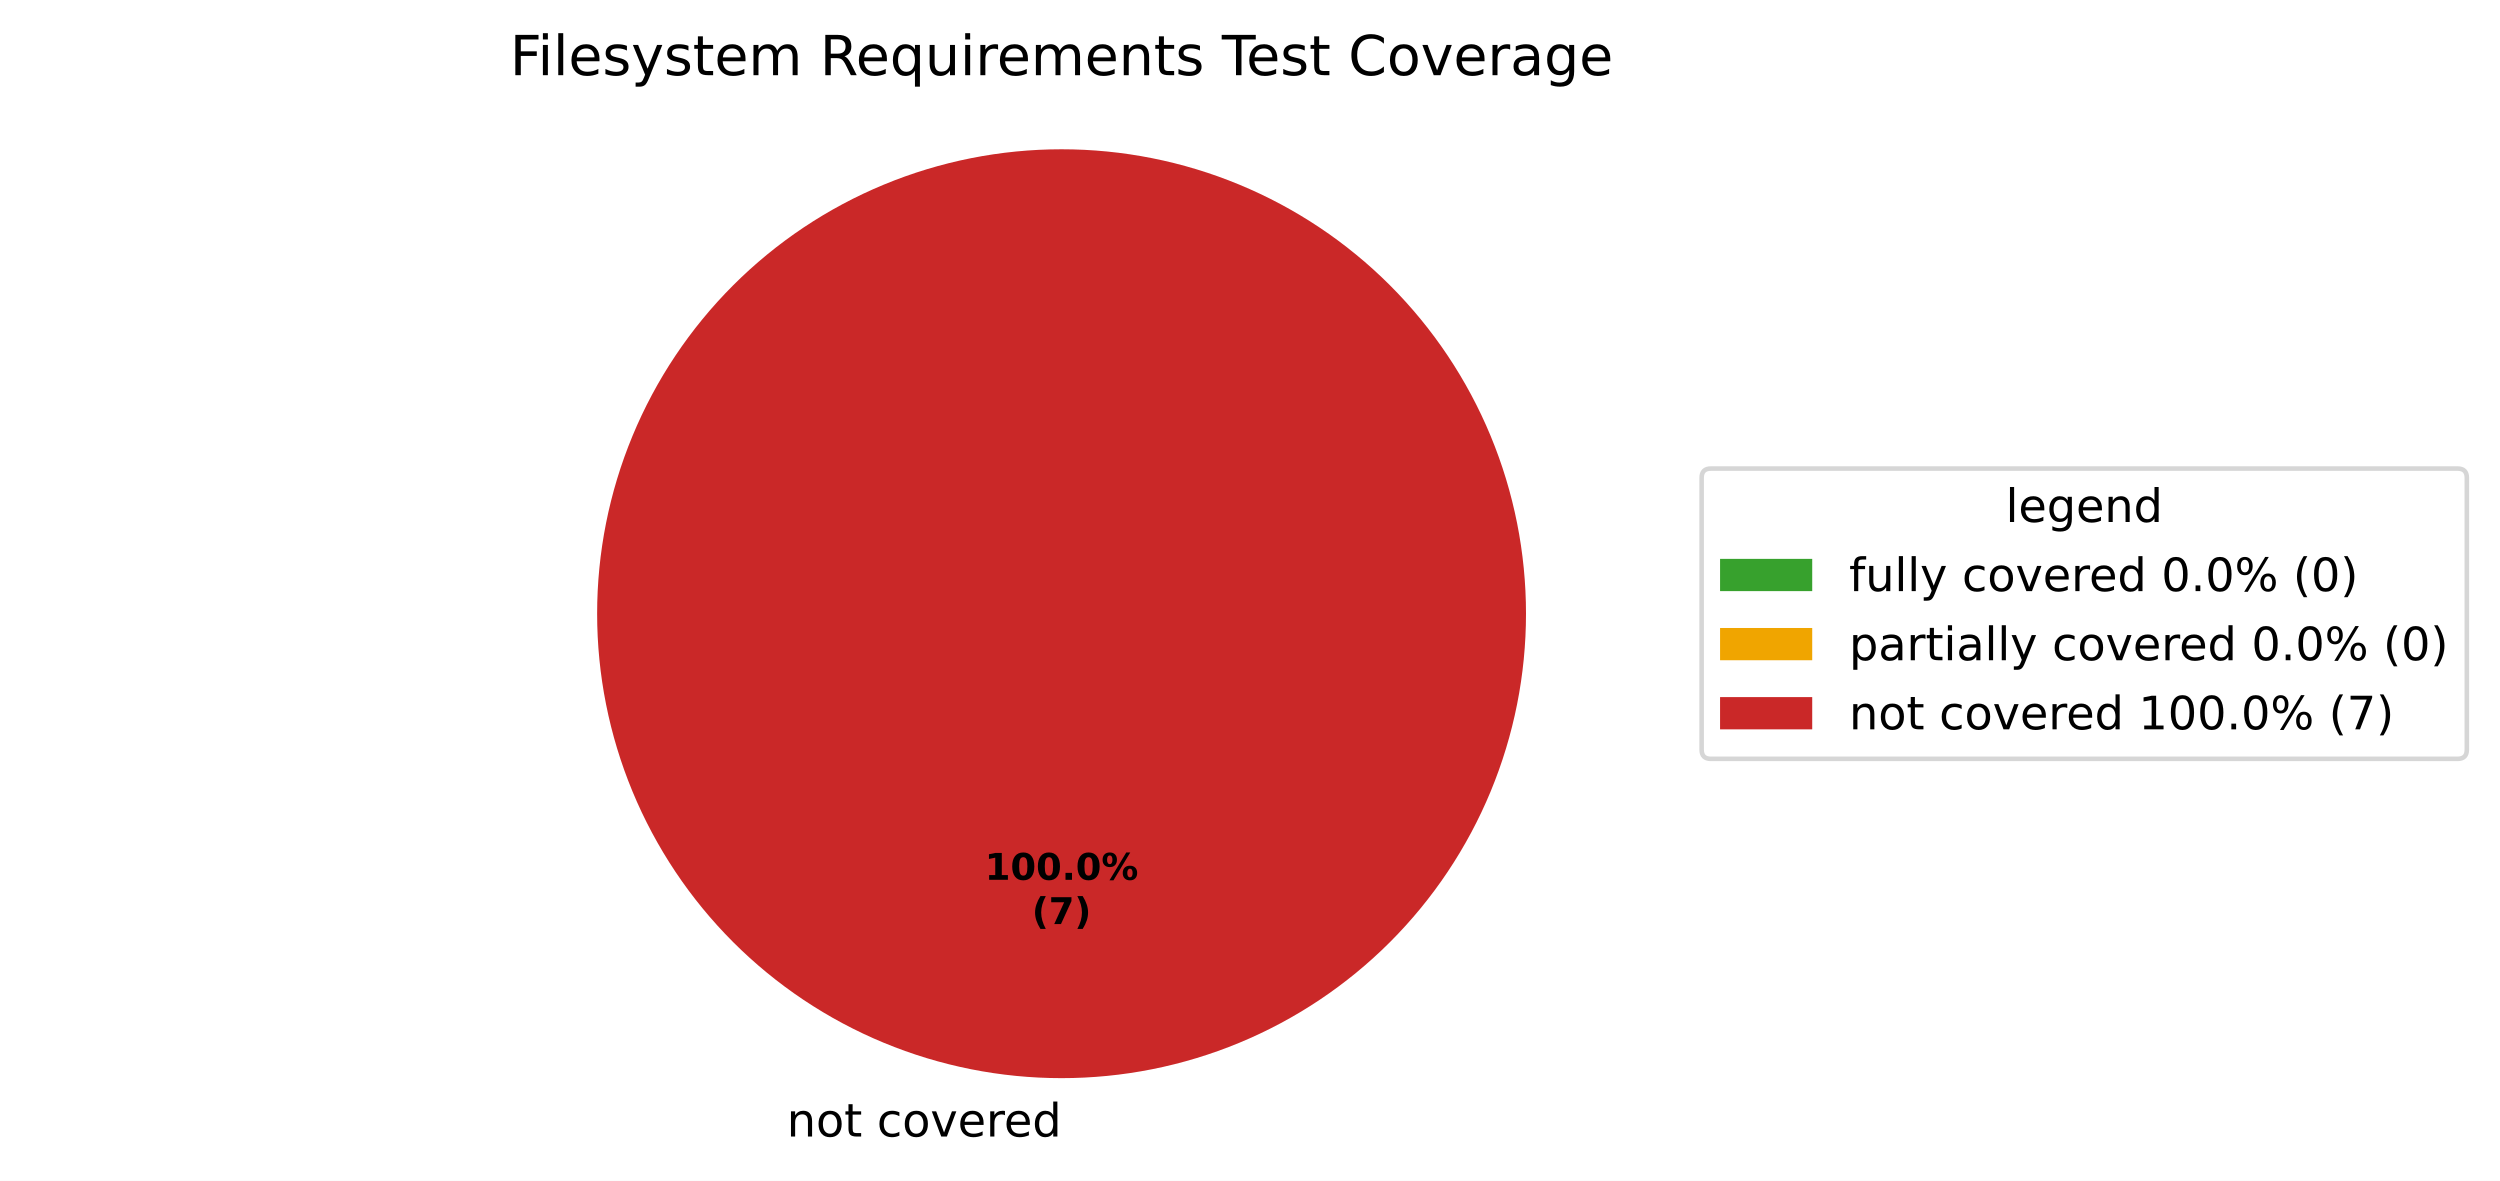
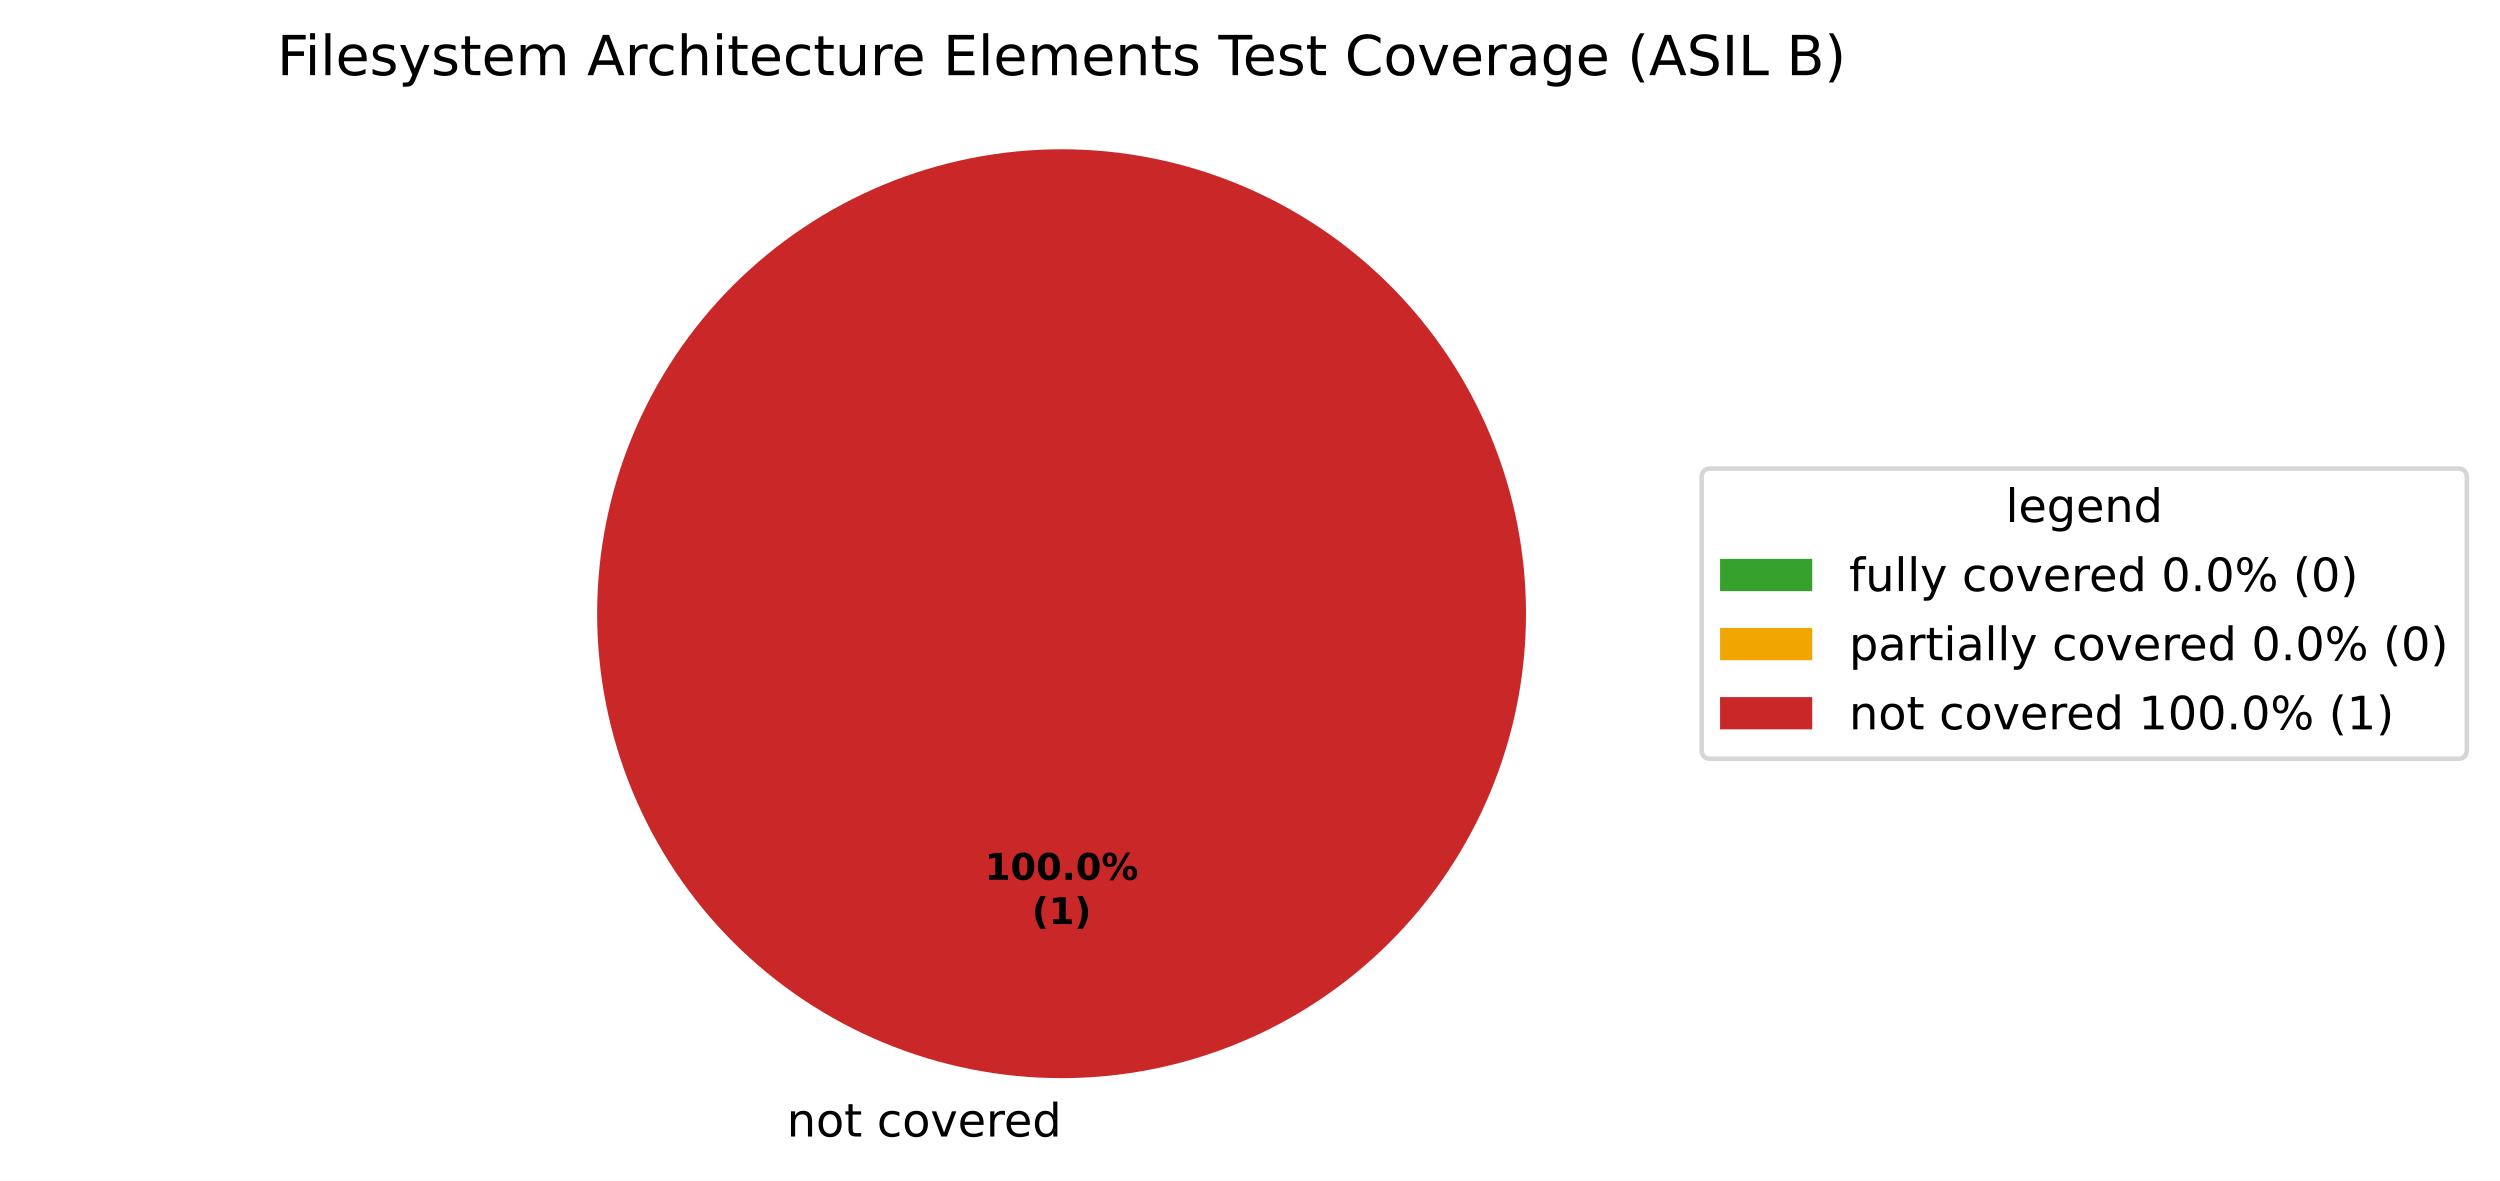
<svg xmlns="http://www.w3.org/2000/svg" xmlns:xlink="http://www.w3.org/1999/xlink" width="542.595pt" height="256.279pt" viewBox="0 0 542.595 256.279" version="1.1">
  <defs>
    <style type="text/css">*{stroke-linejoin: round; stroke-linecap: butt}</style>
  </defs>
  <g id="figure_1">
    <g id="patch_1">
      <path d="M 0 256.279  L 542.595 256.279  L 542.595 0  L 0 0  z " style="fill: #ffffff" />
    </g>
    <g id="axes_1">
      <g id="patch_2">
        <path d="M 230.4 32.398  C 230.4 32.398 230.4 32.398 230.4 32.398  L 230.4 133.198  z " style="fill: #37a12d" />
      </g>
      <g id="patch_3">
        <path d="M 230.4 32.398  C 230.4 32.398 230.4 32.398 230.4 32.398  L 230.4 133.198  z " style="fill: #f0a500" />
      </g>
      <g id="patch_4">
        <path d="M 331.2 133.198  C 331.2 119.961 328.593 106.853 323.527 94.624  C 318.462 82.394 311.036 71.282 301.676 61.922  C 292.316 52.562 281.204 45.137 268.974 40.071  C 256.745 35.006 243.637 32.398 230.4 32.398  C 217.163 32.398 204.055 35.006 191.826 40.071  C 179.596 45.137 168.484 52.562 159.124 61.922  C 149.764 71.282 142.338 82.394 137.273 94.624  C 132.207 106.853 129.6 119.961 129.6 133.198  C 129.6 146.435 132.207 159.543 137.273 171.773  C 142.338 184.002 149.764 195.115 159.124 204.474  C 168.484 213.834 179.596 221.26 191.826 226.325  C 204.055 231.391 217.163 233.998 230.4 233.998  C 243.637 233.998 256.745 231.391 268.974 226.325  C 281.204 221.26 292.316 213.834 301.676 204.474  C 311.036 195.115 318.462 184.002 323.527 171.773  C 328.593 159.543 331.2 146.435 331.2 133.198  M 230.4 133.198  z " style="fill: #ca2828" />
      </g>
      <g id="matplotlib.axis_1" />
      <g id="matplotlib.axis_2" />
      <g id="text_1">
        <g transform="translate(167.5859 246.6762) scale(0.1 -0.1)">
          <defs>
            <path id="DejaVuSans-3" transform="scale(0.015625)" />
            <path id="DejaVuSans-51" d="M 3513 2113  L 3513 0  L 2938 0  L 2938 2094  Q 2938 2591 2744 2837  Q 2550 3084 2163 3084  Q 1697 3084 1428 2787  Q 1159 2491 1159 1978  L 1159 0  L 581 0  L 581 3500  L 1159 3500  L 1159 2956  Q 1366 3272 1645 3428  Q 1925 3584 2291 3584  Q 2894 3584 3203 3211  Q 3513 2838 3513 2113  z " transform="scale(0.015625)" />
            <path id="DejaVuSans-52" d="M 1959 3097  Q 1497 3097 1228 2736  Q 959 2375 959 1747  Q 959 1119 1226 758  Q 1494 397 1959 397  Q 2419 397 2687 759  Q 2956 1122 2956 1747  Q 2956 2369 2687 2733  Q 2419 3097 1959 3097  z M 1959 3584  Q 2709 3584 3137 3096  Q 3566 2609 3566 1747  Q 3566 888 3137 398  Q 2709 -91 1959 -91  Q 1206 -91 779 398  Q 353 888 353 1747  Q 353 2609 779 3096  Q 1206 3584 1959 3584  z " transform="scale(0.015625)" />
            <path id="DejaVuSans-57" d="M 1172 4494  L 1172 3500  L 2356 3500  L 2356 3053  L 1172 3053  L 1172 1153  Q 1172 725 1289 603  Q 1406 481 1766 481  L 2356 481  L 2356 0  L 1766 0  Q 1100 0 847 248  Q 594 497 594 1153  L 594 3053  L 172 3053  L 172 3500  L 594 3500  L 594 4494  L 1172 4494  z " transform="scale(0.015625)" />
            <path id="DejaVuSans-46" d="M 3122 3366  L 3122 2828  Q 2878 2963 2633 3030  Q 2388 3097 2138 3097  Q 1578 3097 1268 2742  Q 959 2388 959 1747  Q 959 1106 1268 751  Q 1578 397 2138 397  Q 2388 397 2633 464  Q 2878 531 3122 666  L 3122 134  Q 2881 22 2623 -34  Q 2366 -91 2075 -91  Q 1284 -91 818 406  Q 353 903 353 1747  Q 353 2603 823 3093  Q 1294 3584 2113 3584  Q 2378 3584 2631 3529  Q 2884 3475 3122 3366  z " transform="scale(0.015625)" />
            <path id="DejaVuSans-59" d="M 191 3500  L 800 3500  L 1894 563  L 2988 3500  L 3597 3500  L 2284 0  L 1503 0  L 191 3500  z " transform="scale(0.015625)" />
            <path id="DejaVuSans-48" d="M 3597 1894  L 3597 1613  L 953 1613  Q 991 1019 1311 708  Q 1631 397 2203 397  Q 2534 397 2845 478  Q 3156 559 3463 722  L 3463 178  Q 3153 47 2828 -22  Q 2503 -91 2169 -91  Q 1331 -91 842 396  Q 353 884 353 1716  Q 353 2575 817 3079  Q 1281 3584 2069 3584  Q 2775 3584 3186 3129  Q 3597 2675 3597 1894  z M 3022 2063  Q 3016 2534 2758 2815  Q 2500 3097 2075 3097  Q 1594 3097 1305 2825  Q 1016 2553 972 2059  L 3022 2063  z " transform="scale(0.015625)" />
            <path id="DejaVuSans-55" d="M 2631 2963  Q 2534 3019 2420 3045  Q 2306 3072 2169 3072  Q 1681 3072 1420 2755  Q 1159 2438 1159 1844  L 1159 0  L 581 0  L 581 3500  L 1159 3500  L 1159 2956  Q 1341 3275 1631 3429  Q 1922 3584 2338 3584  Q 2397 3584 2469 3576  Q 2541 3569 2628 3553  L 2631 2963  z " transform="scale(0.015625)" />
            <path id="DejaVuSans-47" d="M 2906 2969  L 2906 4863  L 3481 4863  L 3481 0  L 2906 0  L 2906 525  Q 2725 213 2448 61  Q 2172 -91 1784 -91  Q 1150 -91 751 415  Q 353 922 353 1747  Q 353 2572 751 3078  Q 1150 3584 1784 3584  Q 2172 3584 2448 3432  Q 2725 3281 2906 2969  z M 947 1747  Q 947 1113 1208 752  Q 1469 391 1925 391  Q 2381 391 2643 752  Q 2906 1113 2906 1747  Q 2906 2381 2643 2742  Q 2381 3103 1925 3103  Q 1469 3103 1208 2742  Q 947 2381 947 1747  z " transform="scale(0.015625)" />
          </defs>
          <use xlink:href="#DejaVuSans-3" />
          <use xlink:href="#DejaVuSans-51" transform="translate(31.78125 0)" />
          <use xlink:href="#DejaVuSans-52" transform="translate(95.15625 0)" />
          <use xlink:href="#DejaVuSans-57" transform="translate(156.3438 0)" />
          <use xlink:href="#DejaVuSans-3" transform="translate(195.5469 0)" />
          <use xlink:href="#DejaVuSans-46" transform="translate(227.3281 0)" />
          <use xlink:href="#DejaVuSans-52" transform="translate(282.3125 0)" />
          <use xlink:href="#DejaVuSans-59" transform="translate(343.5 0)" />
          <use xlink:href="#DejaVuSans-48" transform="translate(402.6875 0)" />
          <use xlink:href="#DejaVuSans-55" transform="translate(464.2188 0)" />
          <use xlink:href="#DejaVuSans-48" transform="translate(503.125 0)" />
          <use xlink:href="#DejaVuSans-47" transform="translate(564.6562 0)" />
        </g>
      </g>
      <g id="text_2">
        <g transform="translate(213.74 190.9555) scale(0.08 -0.08)">
          <defs>
            <path id="DejaVuSans-Bold-14" d="M 750 831  L 1813 831  L 1813 3847  L 722 3622  L 722 4441  L 1806 4666  L 2950 4666  L 2950 831  L 4013 831  L 4013 0  L 750 0  L 750 831  z " transform="scale(0.015625)" />
            <path id="DejaVuSans-Bold-13" d="M 2944 2338  Q 2944 3213 2780 3570  Q 2616 3928 2228 3928  Q 1841 3928 1675 3570  Q 1509 3213 1509 2338  Q 1509 1453 1675 1090  Q 1841 728 2228 728  Q 2613 728 2778 1090  Q 2944 1453 2944 2338  z M 4147 2328  Q 4147 1169 3647 539  Q 3147 -91 2228 -91  Q 1306 -91 806 539  Q 306 1169 306 2328  Q 306 3491 806 4120  Q 1306 4750 2228 4750  Q 3147 4750 3647 4120  Q 4147 3491 4147 2328  z " transform="scale(0.015625)" />
            <path id="DejaVuSans-Bold-11" d="M 653 1209  L 1778 1209  L 1778 0  L 653 0  L 653 1209  z " transform="scale(0.015625)" />
            <path id="DejaVuSans-Bold-8" d="M 4959 1925  Q 4738 1925 4616 1733  Q 4494 1541 4494 1184  Q 4494 825 4614 633  Q 4734 441 4959 441  Q 5184 441 5303 633  Q 5422 825 5422 1184  Q 5422 1541 5301 1733  Q 5181 1925 4959 1925  z M 4959 2450  Q 5541 2450 5875 2112  Q 6209 1775 6209 1184  Q 6209 594 5875 251  Q 5541 -91 4959 -91  Q 4378 -91 4042 251  Q 3706 594 3706 1184  Q 3706 1772 4042 2111  Q 4378 2450 4959 2450  z M 2094 -91  L 1403 -91  L 4319 4750  L 5013 4750  L 2094 -91  z M 1453 4750  Q 2034 4750 2367 4411  Q 2700 4072 2700 3481  Q 2700 2891 2367 2550  Q 2034 2209 1453 2209  Q 872 2209 539 2550  Q 206 2891 206 3481  Q 206 4072 539 4411  Q 872 4750 1453 4750  z M 1453 4225  Q 1228 4225 1106 4031  Q 984 3838 984 3481  Q 984 3122 1106 2926  Q 1228 2731 1453 2731  Q 1678 2731 1798 2926  Q 1919 3122 1919 3481  Q 1919 3838 1797 4031  Q 1675 4225 1453 4225  z " transform="scale(0.015625)" />
          </defs>
          <use xlink:href="#DejaVuSans-Bold-14" />
          <use xlink:href="#DejaVuSans-Bold-13" transform="translate(69.57812 0)" />
          <use xlink:href="#DejaVuSans-Bold-13" transform="translate(139.1562 0)" />
          <use xlink:href="#DejaVuSans-Bold-11" transform="translate(208.7344 0)" />
          <use xlink:href="#DejaVuSans-Bold-13" transform="translate(246.7188 0)" />
          <use xlink:href="#DejaVuSans-Bold-8" transform="translate(316.2969 0)" />
        </g>
        <g transform="translate(223.9606 200.557) scale(0.08 -0.08)">
          <defs>
            <path id="DejaVuSans-Bold-b" d="M 2413 -844  L 1484 -844  Q 1006 -72 778 623  Q 550 1319 550 2003  Q 550 2688 779 3389  Q 1009 4091 1484 4856  L 2413 4856  Q 2013 4116 1813 3408  Q 1613 2700 1613 2009  Q 1613 1319 1811 609  Q 2009 -100 2413 -844  z " transform="scale(0.015625)" />
-             <path id="DejaVuSans-Bold-1a" d="M 428 4666  L 3944 4666  L 3944 3988  L 2125 0  L 953 0  L 2675 3781  L 428 3781  L 428 4666  z " transform="scale(0.015625)" />
            <path id="DejaVuSans-Bold-c" d="M 513 -844  Q 913 -100 1113 609  Q 1313 1319 1313 2009  Q 1313 2700 1113 3408  Q 913 4116 513 4856  L 1441 4856  Q 1916 4091 2145 3389  Q 2375 2688 2375 2003  Q 2375 1319 2147 623  Q 1919 -72 1441 -844  L 513 -844  z " transform="scale(0.015625)" />
          </defs>
          <use xlink:href="#DejaVuSans-Bold-b" />
-           <use xlink:href="#DejaVuSans-Bold-1a" transform="translate(45.70312 0)" />
+           <use xlink:href="#DejaVuSans-Bold-14" transform="translate(45.70312 0)" />
          <use xlink:href="#DejaVuSans-Bold-c" transform="translate(115.2812 0)" />
        </g>
      </g>
      <g id="text_3">
-         <g transform="translate(110.6719 16.31812) scale(0.12 -0.12)">
+         <g transform="translate(60.14156 16.31812) scale(0.12 -0.12)">
          <defs>
            <path id="DejaVuSans-29" d="M 628 4666  L 3309 4666  L 3309 4134  L 1259 4134  L 1259 2759  L 3109 2759  L 3109 2228  L 1259 2228  L 1259 0  L 628 0  L 628 4666  z " transform="scale(0.015625)" />
            <path id="DejaVuSans-4c" d="M 603 3500  L 1178 3500  L 1178 0  L 603 0  L 603 3500  z M 603 4863  L 1178 4863  L 1178 4134  L 603 4134  L 603 4863  z " transform="scale(0.015625)" />
            <path id="DejaVuSans-4f" d="M 603 4863  L 1178 4863  L 1178 0  L 603 0  L 603 4863  z " transform="scale(0.015625)" />
            <path id="DejaVuSans-56" d="M 2834 3397  L 2834 2853  Q 2591 2978 2328 3040  Q 2066 3103 1784 3103  Q 1356 3103 1142 2972  Q 928 2841 928 2578  Q 928 2378 1081 2264  Q 1234 2150 1697 2047  L 1894 2003  Q 2506 1872 2764 1633  Q 3022 1394 3022 966  Q 3022 478 2636 193  Q 2250 -91 1575 -91  Q 1294 -91 989 -36  Q 684 19 347 128  L 347 722  Q 666 556 975 473  Q 1284 391 1588 391  Q 1994 391 2212 530  Q 2431 669 2431 922  Q 2431 1156 2273 1281  Q 2116 1406 1581 1522  L 1381 1569  Q 847 1681 609 1914  Q 372 2147 372 2553  Q 372 3047 722 3315  Q 1072 3584 1716 3584  Q 2034 3584 2315 3537  Q 2597 3491 2834 3397  z " transform="scale(0.015625)" />
            <path id="DejaVuSans-5c" d="M 2059 -325  Q 1816 -950 1584 -1140  Q 1353 -1331 966 -1331  L 506 -1331  L 506 -850  L 844 -850  Q 1081 -850 1212 -737  Q 1344 -625 1503 -206  L 1606 56  L 191 3500  L 800 3500  L 1894 763  L 2988 3500  L 3597 3500  L 2059 -325  z " transform="scale(0.015625)" />
            <path id="DejaVuSans-50" d="M 3328 2828  Q 3544 3216 3844 3400  Q 4144 3584 4550 3584  Q 5097 3584 5394 3201  Q 5691 2819 5691 2113  L 5691 0  L 5113 0  L 5113 2094  Q 5113 2597 4934 2840  Q 4756 3084 4391 3084  Q 3944 3084 3684 2787  Q 3425 2491 3425 1978  L 3425 0  L 2847 0  L 2847 2094  Q 2847 2600 2669 2842  Q 2491 3084 2119 3084  Q 1678 3084 1418 2786  Q 1159 2488 1159 1978  L 1159 0  L 581 0  L 581 3500  L 1159 3500  L 1159 2956  Q 1356 3278 1631 3431  Q 1906 3584 2284 3584  Q 2666 3584 2933 3390  Q 3200 3197 3328 2828  z " transform="scale(0.015625)" />
-             <path id="DejaVuSans-35" d="M 2841 2188  Q 3044 2119 3236 1894  Q 3428 1669 3622 1275  L 4263 0  L 3584 0  L 2988 1197  Q 2756 1666 2539 1819  Q 2322 1972 1947 1972  L 1259 1972  L 1259 0  L 628 0  L 628 4666  L 2053 4666  Q 2853 4666 3247 4331  Q 3641 3997 3641 3322  Q 3641 2881 3436 2590  Q 3231 2300 2841 2188  z M 1259 4147  L 1259 2491  L 2053 2491  Q 2509 2491 2742 2702  Q 2975 2913 2975 3322  Q 2975 3731 2742 3939  Q 2509 4147 2053 4147  L 1259 4147  z " transform="scale(0.015625)" />
-             <path id="DejaVuSans-54" d="M 947 1747  Q 947 1113 1208 752  Q 1469 391 1925 391  Q 2381 391 2643 752  Q 2906 1113 2906 1747  Q 2906 2381 2643 2742  Q 2381 3103 1925 3103  Q 1469 3103 1208 2742  Q 947 2381 947 1747  z M 2906 525  Q 2725 213 2448 61  Q 2172 -91 1784 -91  Q 1150 -91 751 415  Q 353 922 353 1747  Q 353 2572 751 3078  Q 1150 3584 1784 3584  Q 2172 3584 2448 3432  Q 2725 3281 2906 2969  L 2906 3500  L 3481 3500  L 3481 -1331  L 2906 -1331  L 2906 525  z " transform="scale(0.015625)" />
+             <path id="DejaVuSans-24" d="M 2188 4044  L 1331 1722  L 3047 1722  L 2188 4044  z M 1831 4666  L 2547 4666  L 4325 0  L 3669 0  L 3244 1197  L 1141 1197  L 716 0  L 50 0  L 1831 4666  z " transform="scale(0.015625)" />
+             <path id="DejaVuSans-4b" d="M 3513 2113  L 3513 0  L 2938 0  L 2938 2094  Q 2938 2591 2744 2837  Q 2550 3084 2163 3084  Q 1697 3084 1428 2787  Q 1159 2491 1159 1978  L 1159 0  L 581 0  L 581 4863  L 1159 4863  L 1159 2956  Q 1366 3272 1645 3428  Q 1925 3584 2291 3584  Q 2894 3584 3203 3211  Q 3513 2838 3513 2113  z " transform="scale(0.015625)" />
            <path id="DejaVuSans-58" d="M 544 1381  L 544 3500  L 1119 3500  L 1119 1403  Q 1119 906 1312 657  Q 1506 409 1894 409  Q 2359 409 2629 706  Q 2900 1003 2900 1516  L 2900 3500  L 3475 3500  L 3475 0  L 2900 0  L 2900 538  Q 2691 219 2414 64  Q 2138 -91 1772 -91  Q 1169 -91 856 284  Q 544 659 544 1381  z M 1991 3584  L 1991 3584  z " transform="scale(0.015625)" />
+             <path id="DejaVuSans-28" d="M 628 4666  L 3578 4666  L 3578 4134  L 1259 4134  L 1259 2753  L 3481 2753  L 3481 2222  L 1259 2222  L 1259 531  L 3634 531  L 3634 0  L 628 0  L 628 4666  z " transform="scale(0.015625)" />
            <path id="DejaVuSans-37" d="M -19 4666  L 3928 4666  L 3928 4134  L 2272 4134  L 2272 0  L 1638 0  L 1638 4134  L -19 4134  L -19 4666  z " transform="scale(0.015625)" />
            <path id="DejaVuSans-26" d="M 4122 4306  L 4122 3641  Q 3803 3938 3442 4084  Q 3081 4231 2675 4231  Q 1875 4231 1450 3742  Q 1025 3253 1025 2328  Q 1025 1406 1450 917  Q 1875 428 2675 428  Q 3081 428 3442 575  Q 3803 722 4122 1019  L 4122 359  Q 3791 134 3420 21  Q 3050 -91 2638 -91  Q 1578 -91 968 557  Q 359 1206 359 2328  Q 359 3453 968 4101  Q 1578 4750 2638 4750  Q 3056 4750 3426 4639  Q 3797 4528 4122 4306  z " transform="scale(0.015625)" />
            <path id="DejaVuSans-44" d="M 2194 1759  Q 1497 1759 1228 1600  Q 959 1441 959 1056  Q 959 750 1161 570  Q 1363 391 1709 391  Q 2188 391 2477 730  Q 2766 1069 2766 1631  L 2766 1759  L 2194 1759  z M 3341 1997  L 3341 0  L 2766 0  L 2766 531  Q 2569 213 2275 61  Q 1981 -91 1556 -91  Q 1019 -91 701 211  Q 384 513 384 1019  Q 384 1609 779 1909  Q 1175 2209 1959 2209  L 2766 2209  L 2766 2266  Q 2766 2663 2505 2880  Q 2244 3097 1772 3097  Q 1472 3097 1187 3025  Q 903 2953 641 2809  L 641 3341  Q 956 3463 1253 3523  Q 1550 3584 1831 3584  Q 2591 3584 2966 3190  Q 3341 2797 3341 1997  z " transform="scale(0.015625)" />
            <path id="DejaVuSans-4a" d="M 2906 1791  Q 2906 2416 2648 2759  Q 2391 3103 1925 3103  Q 1463 3103 1205 2759  Q 947 2416 947 1791  Q 947 1169 1205 825  Q 1463 481 1925 481  Q 2391 481 2648 825  Q 2906 1169 2906 1791  z M 3481 434  Q 3481 -459 3084 -895  Q 2688 -1331 1869 -1331  Q 1566 -1331 1297 -1286  Q 1028 -1241 775 -1147  L 775 -588  Q 1028 -725 1275 -790  Q 1522 -856 1778 -856  Q 2344 -856 2625 -561  Q 2906 -266 2906 331  L 2906 616  Q 2728 306 2450 153  Q 2172 0 1784 0  Q 1141 0 747 490  Q 353 981 353 1791  Q 353 2603 747 3093  Q 1141 3584 1784 3584  Q 2172 3584 2450 3431  Q 2728 3278 2906 2969  L 2906 3500  L 3481 3500  L 3481 434  z " transform="scale(0.015625)" />
+             <path id="DejaVuSans-b" d="M 1984 4856  Q 1566 4138 1362 3434  Q 1159 2731 1159 2009  Q 1159 1288 1364 580  Q 1569 -128 1984 -844  L 1484 -844  Q 1016 -109 783 600  Q 550 1309 550 2009  Q 550 2706 781 3412  Q 1013 4119 1484 4856  L 1984 4856  z " transform="scale(0.015625)" />
+             <path id="DejaVuSans-36" d="M 3425 4513  L 3425 3897  Q 3066 4069 2747 4153  Q 2428 4238 2131 4238  Q 1616 4238 1336 4038  Q 1056 3838 1056 3469  Q 1056 3159 1242 3001  Q 1428 2844 1947 2747  L 2328 2669  Q 3034 2534 3370 2195  Q 3706 1856 3706 1288  Q 3706 609 3251 259  Q 2797 -91 1919 -91  Q 1588 -91 1214 -16  Q 841 59 441 206  L 441 856  Q 825 641 1194 531  Q 1563 422 1919 422  Q 2459 422 2753 634  Q 3047 847 3047 1241  Q 3047 1584 2836 1778  Q 2625 1972 2144 2069  L 1759 2144  Q 1053 2284 737 2584  Q 422 2884 422 3419  Q 422 4038 858 4394  Q 1294 4750 2059 4750  Q 2388 4750 2728 4690  Q 3069 4631 3425 4513  z " transform="scale(0.015625)" />
+             <path id="DejaVuSans-2c" d="M 628 4666  L 1259 4666  L 1259 0  L 628 0  L 628 4666  z " transform="scale(0.015625)" />
+             <path id="DejaVuSans-2f" d="M 628 4666  L 1259 4666  L 1259 531  L 3531 531  L 3531 0  L 628 0  L 628 4666  z " transform="scale(0.015625)" />
+             <path id="DejaVuSans-25" d="M 1259 2228  L 1259 519  L 2272 519  Q 2781 519 3026 730  Q 3272 941 3272 1375  Q 3272 1813 3026 2020  Q 2781 2228 2272 2228  L 1259 2228  z M 1259 4147  L 1259 2741  L 2194 2741  Q 2656 2741 2882 2914  Q 3109 3088 3109 3444  Q 3109 3797 2882 3972  Q 2656 4147 2194 4147  L 1259 4147  z M 628 4666  L 2241 4666  Q 2963 4666 3353 4366  Q 3744 4066 3744 3513  Q 3744 3084 3544 2831  Q 3344 2578 2956 2516  Q 3422 2416 3680 2098  Q 3938 1781 3938 1306  Q 3938 681 3513 340  Q 3088 0 2303 0  L 628 0  L 628 4666  z " transform="scale(0.015625)" />
+             <path id="DejaVuSans-c" d="M 513 4856  L 1013 4856  Q 1481 4119 1714 3412  Q 1947 2706 1947 2009  Q 1947 1309 1714 600  Q 1481 -109 1013 -844  L 513 -844  Q 928 -128 1133 580  Q 1338 1288 1338 2009  Q 1338 2731 1133 3434  Q 928 4138 513 4856  z " transform="scale(0.015625)" />
          </defs>
          <use xlink:href="#DejaVuSans-29" />
          <use xlink:href="#DejaVuSans-4c" transform="translate(50.23438 0)" />
          <use xlink:href="#DejaVuSans-4f" transform="translate(78.01562 0)" />
          <use xlink:href="#DejaVuSans-48" transform="translate(105.7969 0)" />
          <use xlink:href="#DejaVuSans-56" transform="translate(167.3281 0)" />
          <use xlink:href="#DejaVuSans-5c" transform="translate(219.4219 0)" />
          <use xlink:href="#DejaVuSans-56" transform="translate(278.6094 0)" />
          <use xlink:href="#DejaVuSans-57" transform="translate(330.7031 0)" />
          <use xlink:href="#DejaVuSans-48" transform="translate(369.9062 0)" />
          <use xlink:href="#DejaVuSans-50" transform="translate(431.4375 0)" />
          <use xlink:href="#DejaVuSans-3" transform="translate(528.8438 0)" />
-           <use xlink:href="#DejaVuSans-35" transform="translate(560.625 0)" />
-           <use xlink:href="#DejaVuSans-48" transform="translate(625.625 0)" />
-           <use xlink:href="#DejaVuSans-54" transform="translate(687.1562 0)" />
-           <use xlink:href="#DejaVuSans-58" transform="translate(750.6406 0)" />
-           <use xlink:href="#DejaVuSans-4c" transform="translate(814.0156 0)" />
-           <use xlink:href="#DejaVuSans-55" transform="translate(841.7969 0)" />
-           <use xlink:href="#DejaVuSans-48" transform="translate(880.7031 0)" />
-           <use xlink:href="#DejaVuSans-50" transform="translate(942.2344 0)" />
-           <use xlink:href="#DejaVuSans-48" transform="translate(1039.641 0)" />
-           <use xlink:href="#DejaVuSans-51" transform="translate(1101.172 0)" />
-           <use xlink:href="#DejaVuSans-57" transform="translate(1164.547 0)" />
-           <use xlink:href="#DejaVuSans-56" transform="translate(1203.75 0)" />
-           <use xlink:href="#DejaVuSans-3" transform="translate(1255.844 0)" />
-           <use xlink:href="#DejaVuSans-37" transform="translate(1287.625 0)" />
-           <use xlink:href="#DejaVuSans-48" transform="translate(1331.719 0)" />
-           <use xlink:href="#DejaVuSans-56" transform="translate(1393.25 0)" />
-           <use xlink:href="#DejaVuSans-57" transform="translate(1445.344 0)" />
-           <use xlink:href="#DejaVuSans-3" transform="translate(1484.547 0)" />
-           <use xlink:href="#DejaVuSans-26" transform="translate(1516.328 0)" />
-           <use xlink:href="#DejaVuSans-52" transform="translate(1586.156 0)" />
-           <use xlink:href="#DejaVuSans-59" transform="translate(1647.344 0)" />
-           <use xlink:href="#DejaVuSans-48" transform="translate(1706.531 0)" />
-           <use xlink:href="#DejaVuSans-55" transform="translate(1768.062 0)" />
-           <use xlink:href="#DejaVuSans-44" transform="translate(1809.172 0)" />
-           <use xlink:href="#DejaVuSans-4a" transform="translate(1870.453 0)" />
-           <use xlink:href="#DejaVuSans-48" transform="translate(1933.938 0)" />
+           <use xlink:href="#DejaVuSans-24" transform="translate(560.625 0)" />
+           <use xlink:href="#DejaVuSans-55" transform="translate(629.0312 0)" />
+           <use xlink:href="#DejaVuSans-46" transform="translate(667.9375 0)" />
+           <use xlink:href="#DejaVuSans-4b" transform="translate(722.9219 0)" />
+           <use xlink:href="#DejaVuSans-4c" transform="translate(786.2969 0)" />
+           <use xlink:href="#DejaVuSans-57" transform="translate(814.0781 0)" />
+           <use xlink:href="#DejaVuSans-48" transform="translate(853.2812 0)" />
+           <use xlink:href="#DejaVuSans-46" transform="translate(914.8125 0)" />
+           <use xlink:href="#DejaVuSans-57" transform="translate(969.7969 0)" />
+           <use xlink:href="#DejaVuSans-58" transform="translate(1009 0)" />
+           <use xlink:href="#DejaVuSans-55" transform="translate(1072.375 0)" />
+           <use xlink:href="#DejaVuSans-48" transform="translate(1111.281 0)" />
+           <use xlink:href="#DejaVuSans-3" transform="translate(1172.812 0)" />
+           <use xlink:href="#DejaVuSans-28" transform="translate(1204.594 0)" />
+           <use xlink:href="#DejaVuSans-4f" transform="translate(1267.781 0)" />
+           <use xlink:href="#DejaVuSans-48" transform="translate(1295.562 0)" />
+           <use xlink:href="#DejaVuSans-50" transform="translate(1357.094 0)" />
+           <use xlink:href="#DejaVuSans-48" transform="translate(1454.5 0)" />
+           <use xlink:href="#DejaVuSans-51" transform="translate(1516.031 0)" />
+           <use xlink:href="#DejaVuSans-57" transform="translate(1579.406 0)" />
+           <use xlink:href="#DejaVuSans-56" transform="translate(1618.609 0)" />
+           <use xlink:href="#DejaVuSans-3" transform="translate(1670.703 0)" />
+           <use xlink:href="#DejaVuSans-37" transform="translate(1702.484 0)" />
+           <use xlink:href="#DejaVuSans-48" transform="translate(1746.578 0)" />
+           <use xlink:href="#DejaVuSans-56" transform="translate(1808.109 0)" />
+           <use xlink:href="#DejaVuSans-57" transform="translate(1860.203 0)" />
+           <use xlink:href="#DejaVuSans-3" transform="translate(1899.406 0)" />
+           <use xlink:href="#DejaVuSans-26" transform="translate(1931.188 0)" />
+           <use xlink:href="#DejaVuSans-52" transform="translate(2001.016 0)" />
+           <use xlink:href="#DejaVuSans-59" transform="translate(2062.203 0)" />
+           <use xlink:href="#DejaVuSans-48" transform="translate(2121.391 0)" />
+           <use xlink:href="#DejaVuSans-55" transform="translate(2182.922 0)" />
+           <use xlink:href="#DejaVuSans-44" transform="translate(2224.031 0)" />
+           <use xlink:href="#DejaVuSans-4a" transform="translate(2285.312 0)" />
+           <use xlink:href="#DejaVuSans-48" transform="translate(2348.797 0)" />
+           <use xlink:href="#DejaVuSans-3" transform="translate(2410.328 0)" />
+           <use xlink:href="#DejaVuSans-b" transform="translate(2442.109 0)" />
+           <use xlink:href="#DejaVuSans-24" transform="translate(2481.125 0)" />
+           <use xlink:href="#DejaVuSans-36" transform="translate(2549.531 0)" />
+           <use xlink:href="#DejaVuSans-2c" transform="translate(2613.016 0)" />
+           <use xlink:href="#DejaVuSans-2f" transform="translate(2642.516 0)" />
+           <use xlink:href="#DejaVuSans-3" transform="translate(2698.234 0)" />
+           <use xlink:href="#DejaVuSans-25" transform="translate(2730.016 0)" />
+           <use xlink:href="#DejaVuSans-c" transform="translate(2798.625 0)" />
        </g>
      </g>
      <g id="legend_1">
        <g id="patch_5">
          <path d="M 371.32 164.7  L 533.395 164.7  Q 535.395 164.7 535.395 162.7  L 535.395 103.697  Q 535.395 101.697 533.395 101.697  L 371.32 101.697  Q 369.32 101.697 369.32 103.697  L 369.32 162.7  Q 369.32 164.7 371.32 164.7  z " style="fill: #ffffff; opacity: 0.8; stroke: #cccccc; stroke-linejoin: miter" />
        </g>
        <g id="text_4">
          <g transform="translate(435.2981 113.295) scale(0.1 -0.1)">
            <use xlink:href="#DejaVuSans-4f" />
            <use xlink:href="#DejaVuSans-48" transform="translate(27.78125 0)" />
            <use xlink:href="#DejaVuSans-4a" transform="translate(89.3125 0)" />
            <use xlink:href="#DejaVuSans-48" transform="translate(152.7969 0)" />
            <use xlink:href="#DejaVuSans-51" transform="translate(214.3281 0)" />
            <use xlink:href="#DejaVuSans-47" transform="translate(277.7031 0)" />
          </g>
        </g>
        <g id="patch_6">
          <path d="M 373.32 128.296  L 393.32 128.296  L 393.32 121.296  L 373.32 121.296  z " style="fill: #37a12d" />
        </g>
        <g id="text_5">
          <g transform="translate(401.32 128.2958) scale(0.1 -0.1)">
            <defs>
              <path id="DejaVuSans-49" d="M 2375 4863  L 2375 4384  L 1825 4384  Q 1516 4384 1395 4259  Q 1275 4134 1275 3809  L 1275 3500  L 2222 3500  L 2222 3053  L 1275 3053  L 1275 0  L 697 0  L 697 3053  L 147 3053  L 147 3500  L 697 3500  L 697 3744  Q 697 4328 969 4595  Q 1241 4863 1831 4863  L 2375 4863  z " transform="scale(0.015625)" />
              <path id="DejaVuSans-13" d="M 2034 4250  Q 1547 4250 1301 3770  Q 1056 3291 1056 2328  Q 1056 1369 1301 889  Q 1547 409 2034 409  Q 2525 409 2770 889  Q 3016 1369 3016 2328  Q 3016 3291 2770 3770  Q 2525 4250 2034 4250  z M 2034 4750  Q 2819 4750 3233 4129  Q 3647 3509 3647 2328  Q 3647 1150 3233 529  Q 2819 -91 2034 -91  Q 1250 -91 836 529  Q 422 1150 422 2328  Q 422 3509 836 4129  Q 1250 4750 2034 4750  z " transform="scale(0.015625)" />
              <path id="DejaVuSans-11" d="M 684 794  L 1344 794  L 1344 0  L 684 0  L 684 794  z " transform="scale(0.015625)" />
              <path id="DejaVuSans-8" d="M 4653 2053  Q 4381 2053 4226 1822  Q 4072 1591 4072 1178  Q 4072 772 4226 539  Q 4381 306 4653 306  Q 4919 306 5073 539  Q 5228 772 5228 1178  Q 5228 1588 5073 1820  Q 4919 2053 4653 2053  z M 4653 2450  Q 5147 2450 5437 2106  Q 5728 1763 5728 1178  Q 5728 594 5436 251  Q 5144 -91 4653 -91  Q 4153 -91 3862 251  Q 3572 594 3572 1178  Q 3572 1766 3864 2108  Q 4156 2450 4653 2450  z M 1428 4353  Q 1159 4353 1004 4120  Q 850 3888 850 3481  Q 850 3069 1003 2837  Q 1156 2606 1428 2606  Q 1700 2606 1854 2837  Q 2009 3069 2009 3481  Q 2009 3884 1853 4118  Q 1697 4353 1428 4353  z M 4250 4750  L 4750 4750  L 1831 -91  L 1331 -91  L 4250 4750  z M 1428 4750  Q 1922 4750 2215 4408  Q 2509 4066 2509 3481  Q 2509 2891 2217 2550  Q 1925 2209 1428 2209  Q 931 2209 642 2551  Q 353 2894 353 3481  Q 353 4063 643 4406  Q 934 4750 1428 4750  z " transform="scale(0.015625)" />
-               <path id="DejaVuSans-b" d="M 1984 4856  Q 1566 4138 1362 3434  Q 1159 2731 1159 2009  Q 1159 1288 1364 580  Q 1569 -128 1984 -844  L 1484 -844  Q 1016 -109 783 600  Q 550 1309 550 2009  Q 550 2706 781 3412  Q 1013 4119 1484 4856  L 1984 4856  z " transform="scale(0.015625)" />
-               <path id="DejaVuSans-c" d="M 513 4856  L 1013 4856  Q 1481 4119 1714 3412  Q 1947 2706 1947 2009  Q 1947 1309 1714 600  Q 1481 -109 1013 -844  L 513 -844  Q 928 -128 1133 580  Q 1338 1288 1338 2009  Q 1338 2731 1133 3434  Q 928 4138 513 4856  z " transform="scale(0.015625)" />
            </defs>
            <use xlink:href="#DejaVuSans-49" />
            <use xlink:href="#DejaVuSans-58" transform="translate(35.20312 0)" />
            <use xlink:href="#DejaVuSans-4f" transform="translate(98.57812 0)" />
            <use xlink:href="#DejaVuSans-4f" transform="translate(126.3594 0)" />
            <use xlink:href="#DejaVuSans-5c" transform="translate(154.1406 0)" />
            <use xlink:href="#DejaVuSans-3" transform="translate(213.3281 0)" />
            <use xlink:href="#DejaVuSans-46" transform="translate(245.1094 0)" />
            <use xlink:href="#DejaVuSans-52" transform="translate(300.0938 0)" />
            <use xlink:href="#DejaVuSans-59" transform="translate(361.2812 0)" />
            <use xlink:href="#DejaVuSans-48" transform="translate(420.4688 0)" />
            <use xlink:href="#DejaVuSans-55" transform="translate(482 0)" />
            <use xlink:href="#DejaVuSans-48" transform="translate(520.9062 0)" />
            <use xlink:href="#DejaVuSans-47" transform="translate(582.4375 0)" />
            <use xlink:href="#DejaVuSans-3" transform="translate(645.9219 0)" />
            <use xlink:href="#DejaVuSans-13" transform="translate(677.7031 0)" />
            <use xlink:href="#DejaVuSans-11" transform="translate(741.3281 0)" />
            <use xlink:href="#DejaVuSans-13" transform="translate(773.1094 0)" />
            <use xlink:href="#DejaVuSans-8" transform="translate(836.7344 0)" />
            <use xlink:href="#DejaVuSans-3" transform="translate(931.75 0)" />
            <use xlink:href="#DejaVuSans-b" transform="translate(963.5312 0)" />
            <use xlink:href="#DejaVuSans-13" transform="translate(1002.547 0)" />
            <use xlink:href="#DejaVuSans-c" transform="translate(1066.172 0)" />
          </g>
        </g>
        <g id="patch_7">
          <path d="M 373.32 143.297  L 393.32 143.297  L 393.32 136.297  L 373.32 136.297  z " style="fill: #f0a500" />
        </g>
        <g id="text_6">
          <g transform="translate(401.32 143.2966) scale(0.1 -0.1)">
            <defs>
              <path id="DejaVuSans-53" d="M 1159 525  L 1159 -1331  L 581 -1331  L 581 3500  L 1159 3500  L 1159 2969  Q 1341 3281 1617 3432  Q 1894 3584 2278 3584  Q 2916 3584 3314 3078  Q 3713 2572 3713 1747  Q 3713 922 3314 415  Q 2916 -91 2278 -91  Q 1894 -91 1617 61  Q 1341 213 1159 525  z M 3116 1747  Q 3116 2381 2855 2742  Q 2594 3103 2138 3103  Q 1681 3103 1420 2742  Q 1159 2381 1159 1747  Q 1159 1113 1420 752  Q 1681 391 2138 391  Q 2594 391 2855 752  Q 3116 1113 3116 1747  z " transform="scale(0.015625)" />
            </defs>
            <use xlink:href="#DejaVuSans-53" />
            <use xlink:href="#DejaVuSans-44" transform="translate(63.48438 0)" />
            <use xlink:href="#DejaVuSans-55" transform="translate(124.7656 0)" />
            <use xlink:href="#DejaVuSans-57" transform="translate(165.875 0)" />
            <use xlink:href="#DejaVuSans-4c" transform="translate(205.0781 0)" />
            <use xlink:href="#DejaVuSans-44" transform="translate(232.8594 0)" />
            <use xlink:href="#DejaVuSans-4f" transform="translate(294.1406 0)" />
            <use xlink:href="#DejaVuSans-4f" transform="translate(321.9219 0)" />
            <use xlink:href="#DejaVuSans-5c" transform="translate(349.7031 0)" />
            <use xlink:href="#DejaVuSans-3" transform="translate(408.8906 0)" />
            <use xlink:href="#DejaVuSans-46" transform="translate(440.6719 0)" />
            <use xlink:href="#DejaVuSans-52" transform="translate(495.6562 0)" />
            <use xlink:href="#DejaVuSans-59" transform="translate(556.8438 0)" />
            <use xlink:href="#DejaVuSans-48" transform="translate(616.0312 0)" />
            <use xlink:href="#DejaVuSans-55" transform="translate(677.5625 0)" />
            <use xlink:href="#DejaVuSans-48" transform="translate(716.4688 0)" />
            <use xlink:href="#DejaVuSans-47" transform="translate(778 0)" />
            <use xlink:href="#DejaVuSans-3" transform="translate(841.4844 0)" />
            <use xlink:href="#DejaVuSans-13" transform="translate(873.2656 0)" />
            <use xlink:href="#DejaVuSans-11" transform="translate(936.8906 0)" />
            <use xlink:href="#DejaVuSans-13" transform="translate(968.6719 0)" />
            <use xlink:href="#DejaVuSans-8" transform="translate(1032.297 0)" />
            <use xlink:href="#DejaVuSans-3" transform="translate(1127.312 0)" />
            <use xlink:href="#DejaVuSans-b" transform="translate(1159.094 0)" />
            <use xlink:href="#DejaVuSans-13" transform="translate(1198.109 0)" />
            <use xlink:href="#DejaVuSans-c" transform="translate(1261.734 0)" />
          </g>
        </g>
        <g id="patch_8">
          <path d="M 373.32 158.297  L 393.32 158.297  L 393.32 151.297  L 373.32 151.297  z " style="fill: #ca2828" />
        </g>
        <g id="text_7">
          <g transform="translate(401.32 158.2973) scale(0.1 -0.1)">
            <defs>
              <path id="DejaVuSans-14" d="M 794 531  L 1825 531  L 1825 4091  L 703 3866  L 703 4441  L 1819 4666  L 2450 4666  L 2450 531  L 3481 531  L 3481 0  L 794 0  L 794 531  z " transform="scale(0.015625)" />
-               <path id="DejaVuSans-1a" d="M 525 4666  L 3525 4666  L 3525 4397  L 1831 0  L 1172 0  L 2766 4134  L 525 4134  L 525 4666  z " transform="scale(0.015625)" />
            </defs>
            <use xlink:href="#DejaVuSans-51" />
            <use xlink:href="#DejaVuSans-52" transform="translate(63.375 0)" />
            <use xlink:href="#DejaVuSans-57" transform="translate(124.5625 0)" />
            <use xlink:href="#DejaVuSans-3" transform="translate(163.7656 0)" />
            <use xlink:href="#DejaVuSans-46" transform="translate(195.5469 0)" />
            <use xlink:href="#DejaVuSans-52" transform="translate(250.5312 0)" />
            <use xlink:href="#DejaVuSans-59" transform="translate(311.7188 0)" />
            <use xlink:href="#DejaVuSans-48" transform="translate(370.9062 0)" />
            <use xlink:href="#DejaVuSans-55" transform="translate(432.4375 0)" />
            <use xlink:href="#DejaVuSans-48" transform="translate(471.3438 0)" />
            <use xlink:href="#DejaVuSans-47" transform="translate(532.875 0)" />
            <use xlink:href="#DejaVuSans-3" transform="translate(596.3594 0)" />
            <use xlink:href="#DejaVuSans-14" transform="translate(628.1406 0)" />
            <use xlink:href="#DejaVuSans-13" transform="translate(691.7656 0)" />
            <use xlink:href="#DejaVuSans-13" transform="translate(755.3906 0)" />
            <use xlink:href="#DejaVuSans-11" transform="translate(819.0156 0)" />
            <use xlink:href="#DejaVuSans-13" transform="translate(850.7969 0)" />
            <use xlink:href="#DejaVuSans-8" transform="translate(914.4219 0)" />
            <use xlink:href="#DejaVuSans-3" transform="translate(1009.438 0)" />
            <use xlink:href="#DejaVuSans-b" transform="translate(1041.219 0)" />
-             <use xlink:href="#DejaVuSans-1a" transform="translate(1080.234 0)" />
+             <use xlink:href="#DejaVuSans-14" transform="translate(1080.234 0)" />
            <use xlink:href="#DejaVuSans-c" transform="translate(1143.859 0)" />
          </g>
        </g>
      </g>
    </g>
  </g>
</svg>
